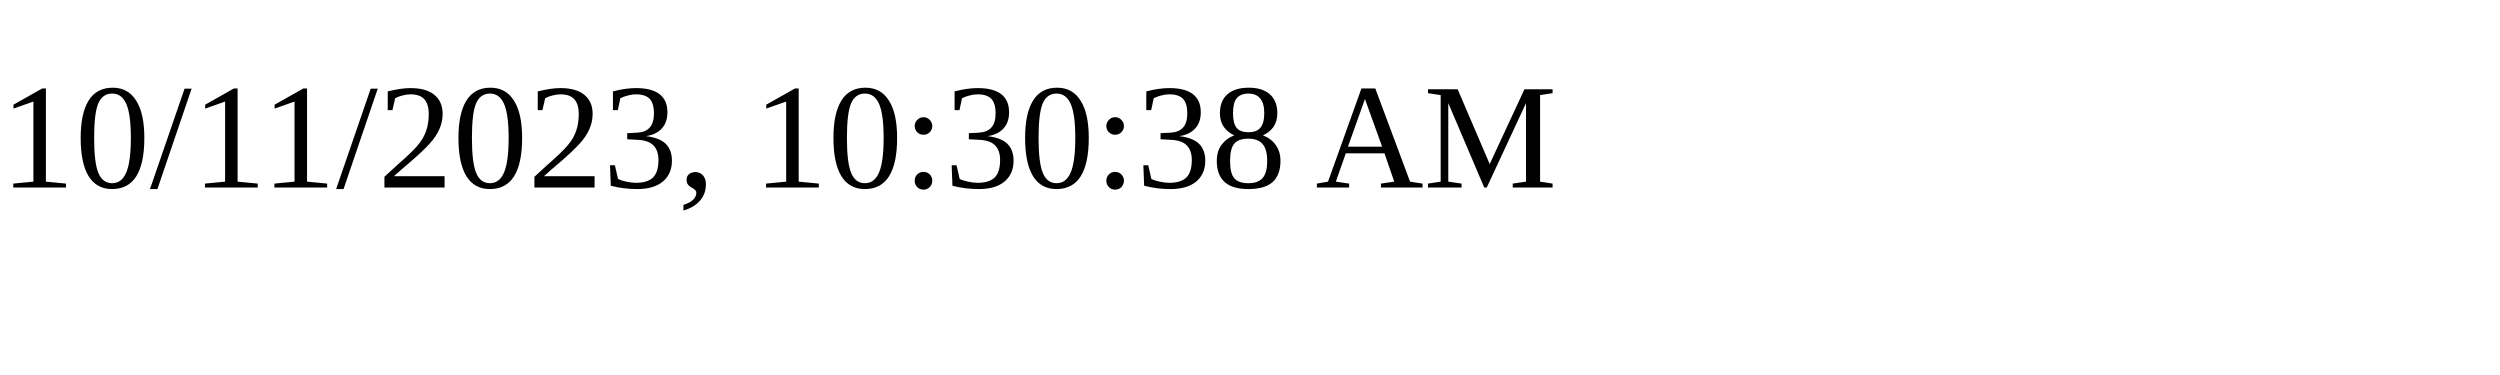
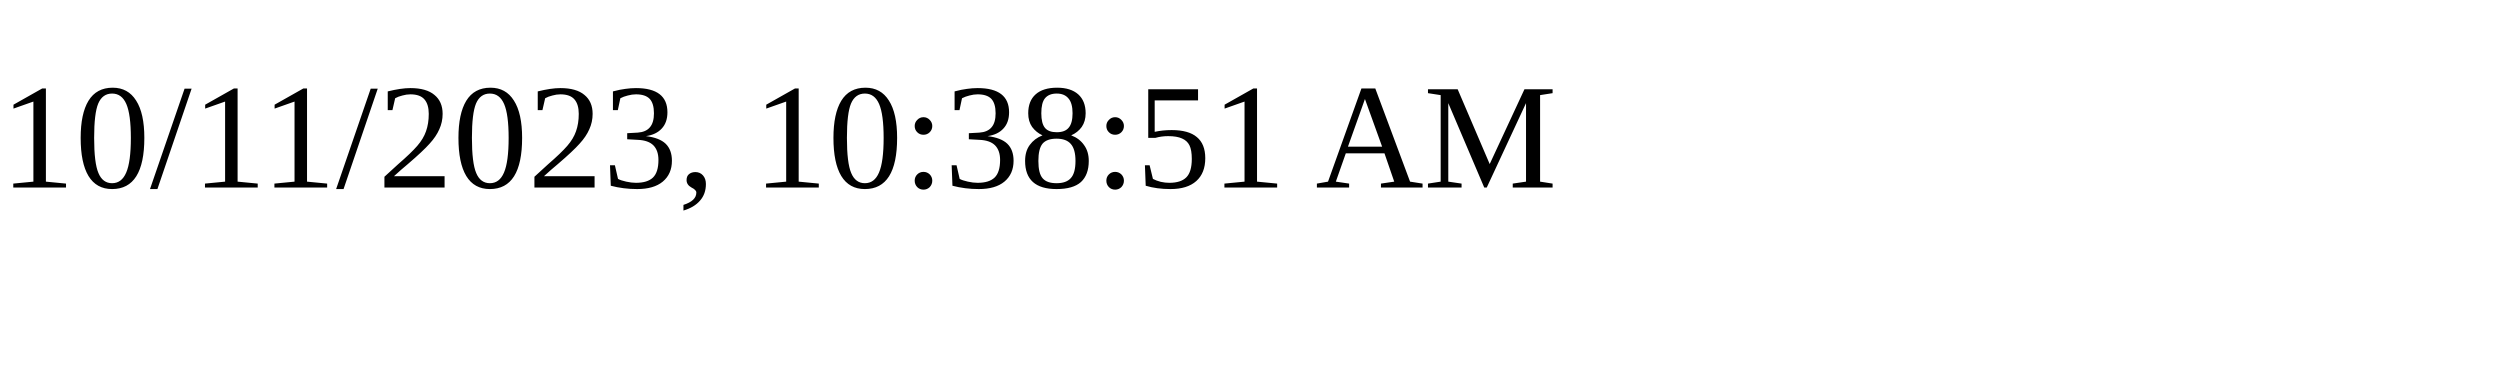
<svg xmlns="http://www.w3.org/2000/svg" height="30" width="200">
-   <text x="0" y="15">10/11/2023, 10:30:38 AM</text>
+   <text x="0" y="15">10/11/2023, 10:38:51 AM</text>
</svg>
